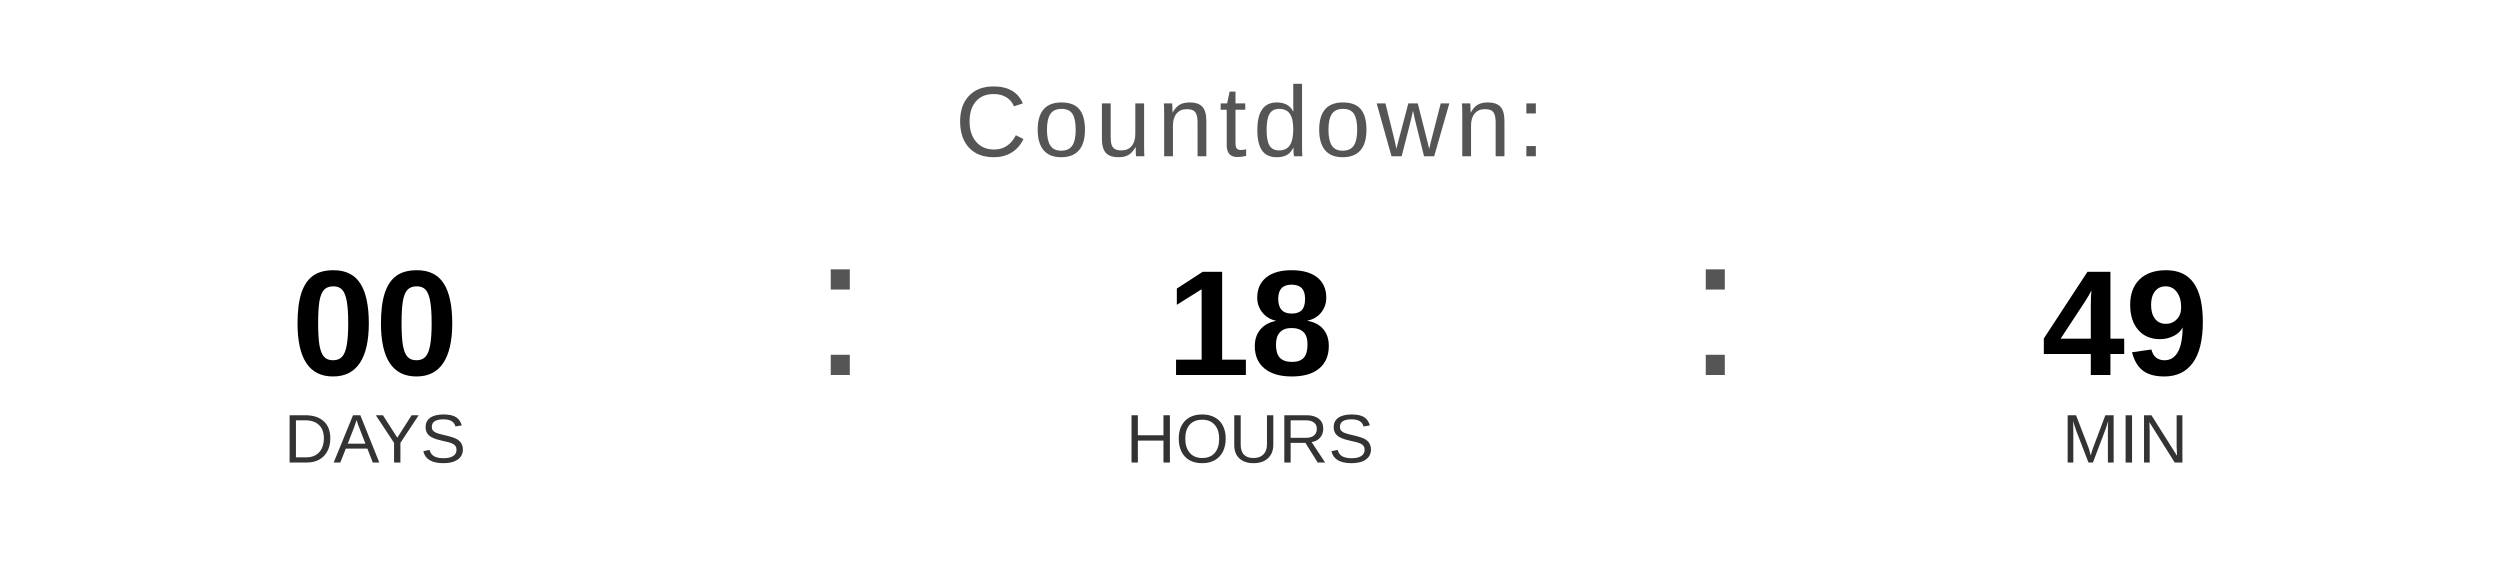
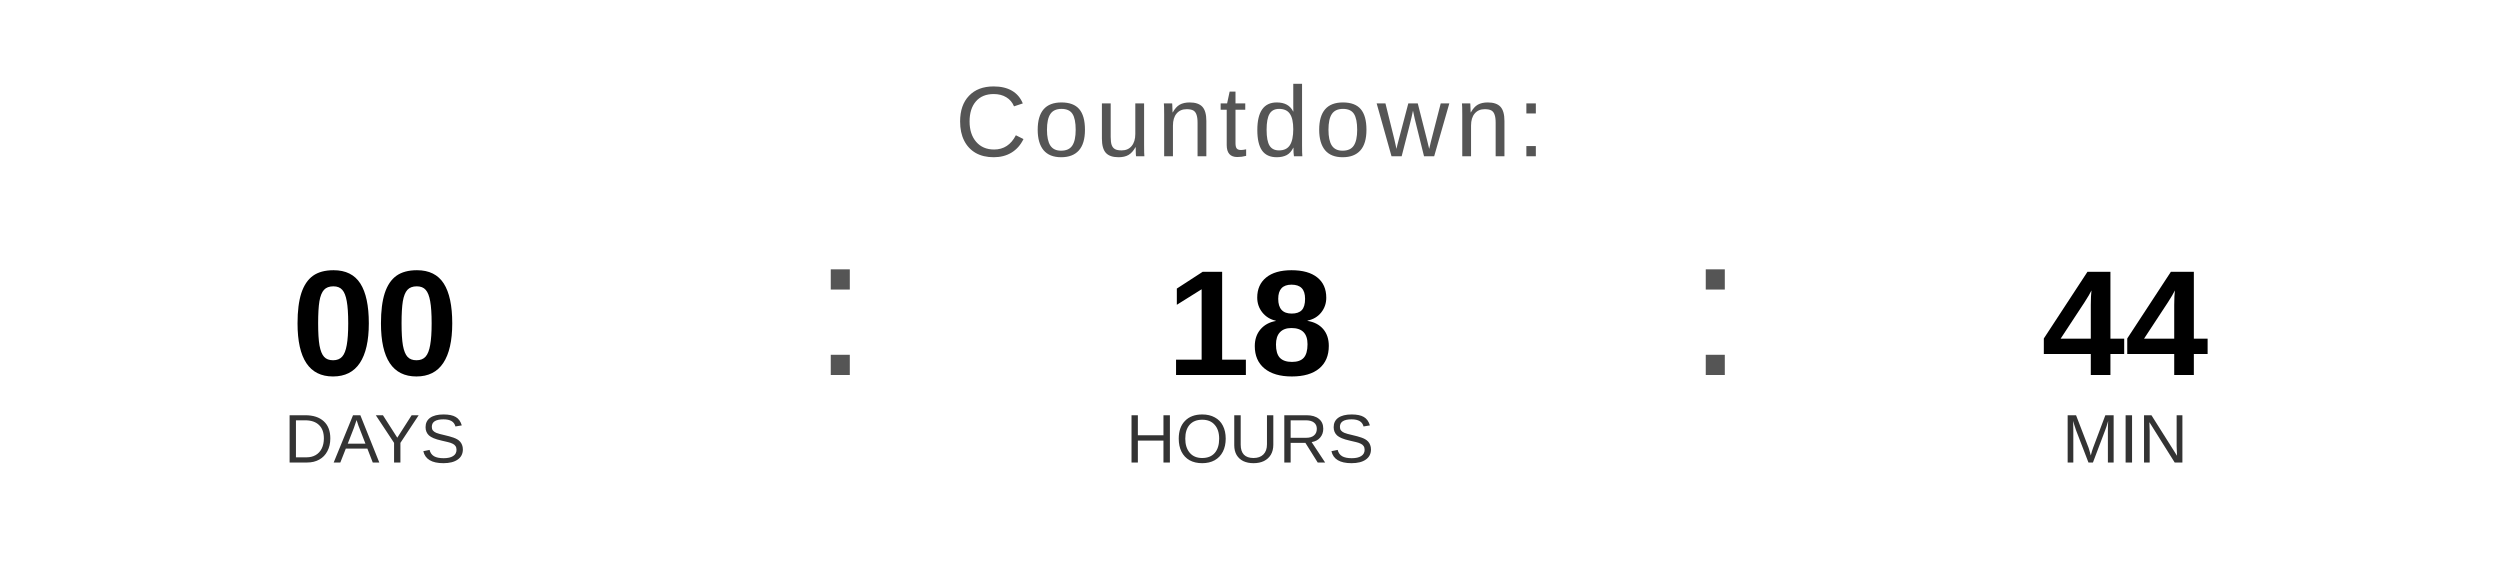
<svg xmlns="http://www.w3.org/2000/svg" width="400" height="90" viewBox="0 0 400 90">
  <text x="200" y="25" font-family="Arial, Helvetica, sans-serif" font-size="16" fill="#555555" text-anchor="middle" letter-spacing="1">
    Countdown:
  </text>
  <text x="60" y="60" font-family="Arial, Helvetica, sans-serif" font-size="24" font-weight="bold" fill="#000000" text-anchor="middle">00</text>
  <text x="60" y="74" font-family="Arial, Helvetica, sans-serif" font-size="11" fill="#333333" text-anchor="middle">DAYS</text>
  <text x="130" y="60" font-family="Arial, sans-serif" font-size="32" fill="#555555">:</text>
  <text x="200" y="60" font-family="Arial, Helvetica, sans-serif" font-size="24" font-weight="bold" fill="#000000" text-anchor="middle">18</text>
  <text x="200" y="74" font-family="Arial, Helvetica, sans-serif" font-size="11" fill="#333333" text-anchor="middle">HOURS</text>
  <text x="270" y="60" font-family="Arial, sans-serif" font-size="32" fill="#555555">:</text>
-   <text x="340" y="60" font-family="Arial, Helvetica, sans-serif" font-size="24" font-weight="bold" fill="#000000" text-anchor="middle">49</text>
+   <text x="340" y="60" font-family="Arial, Helvetica, sans-serif" font-size="24" font-weight="bold" fill="#000000" text-anchor="middle">44</text>
  <text x="340" y="74" font-family="Arial, Helvetica, sans-serif" font-size="11" fill="#333333" text-anchor="middle">MIN</text>
</svg>
